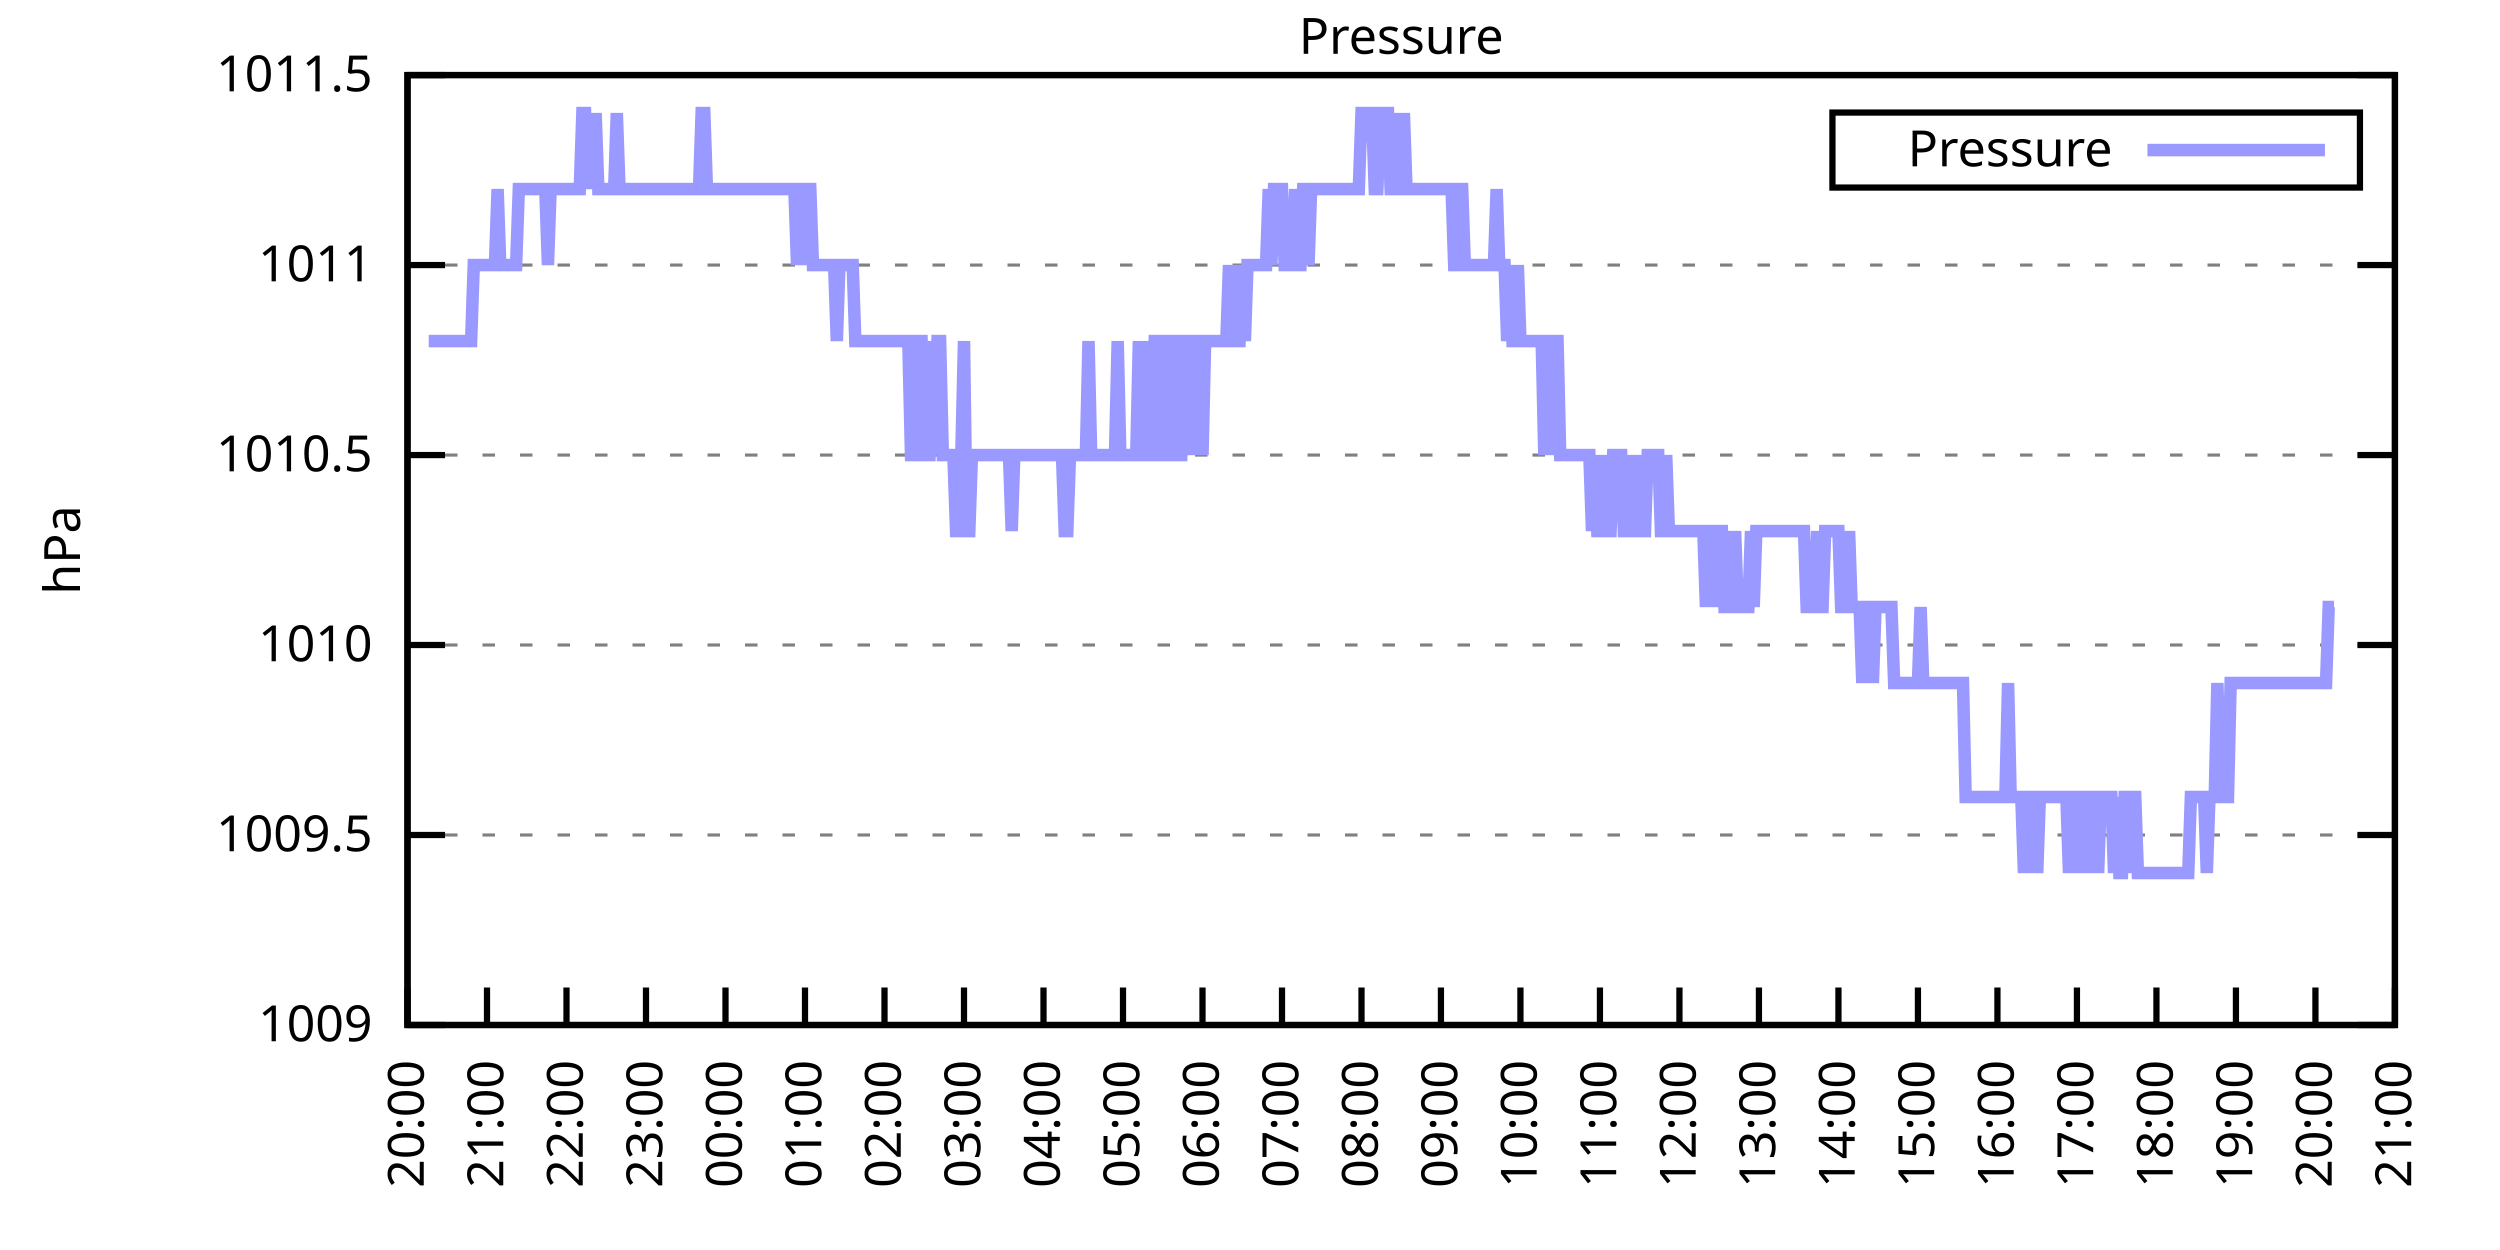
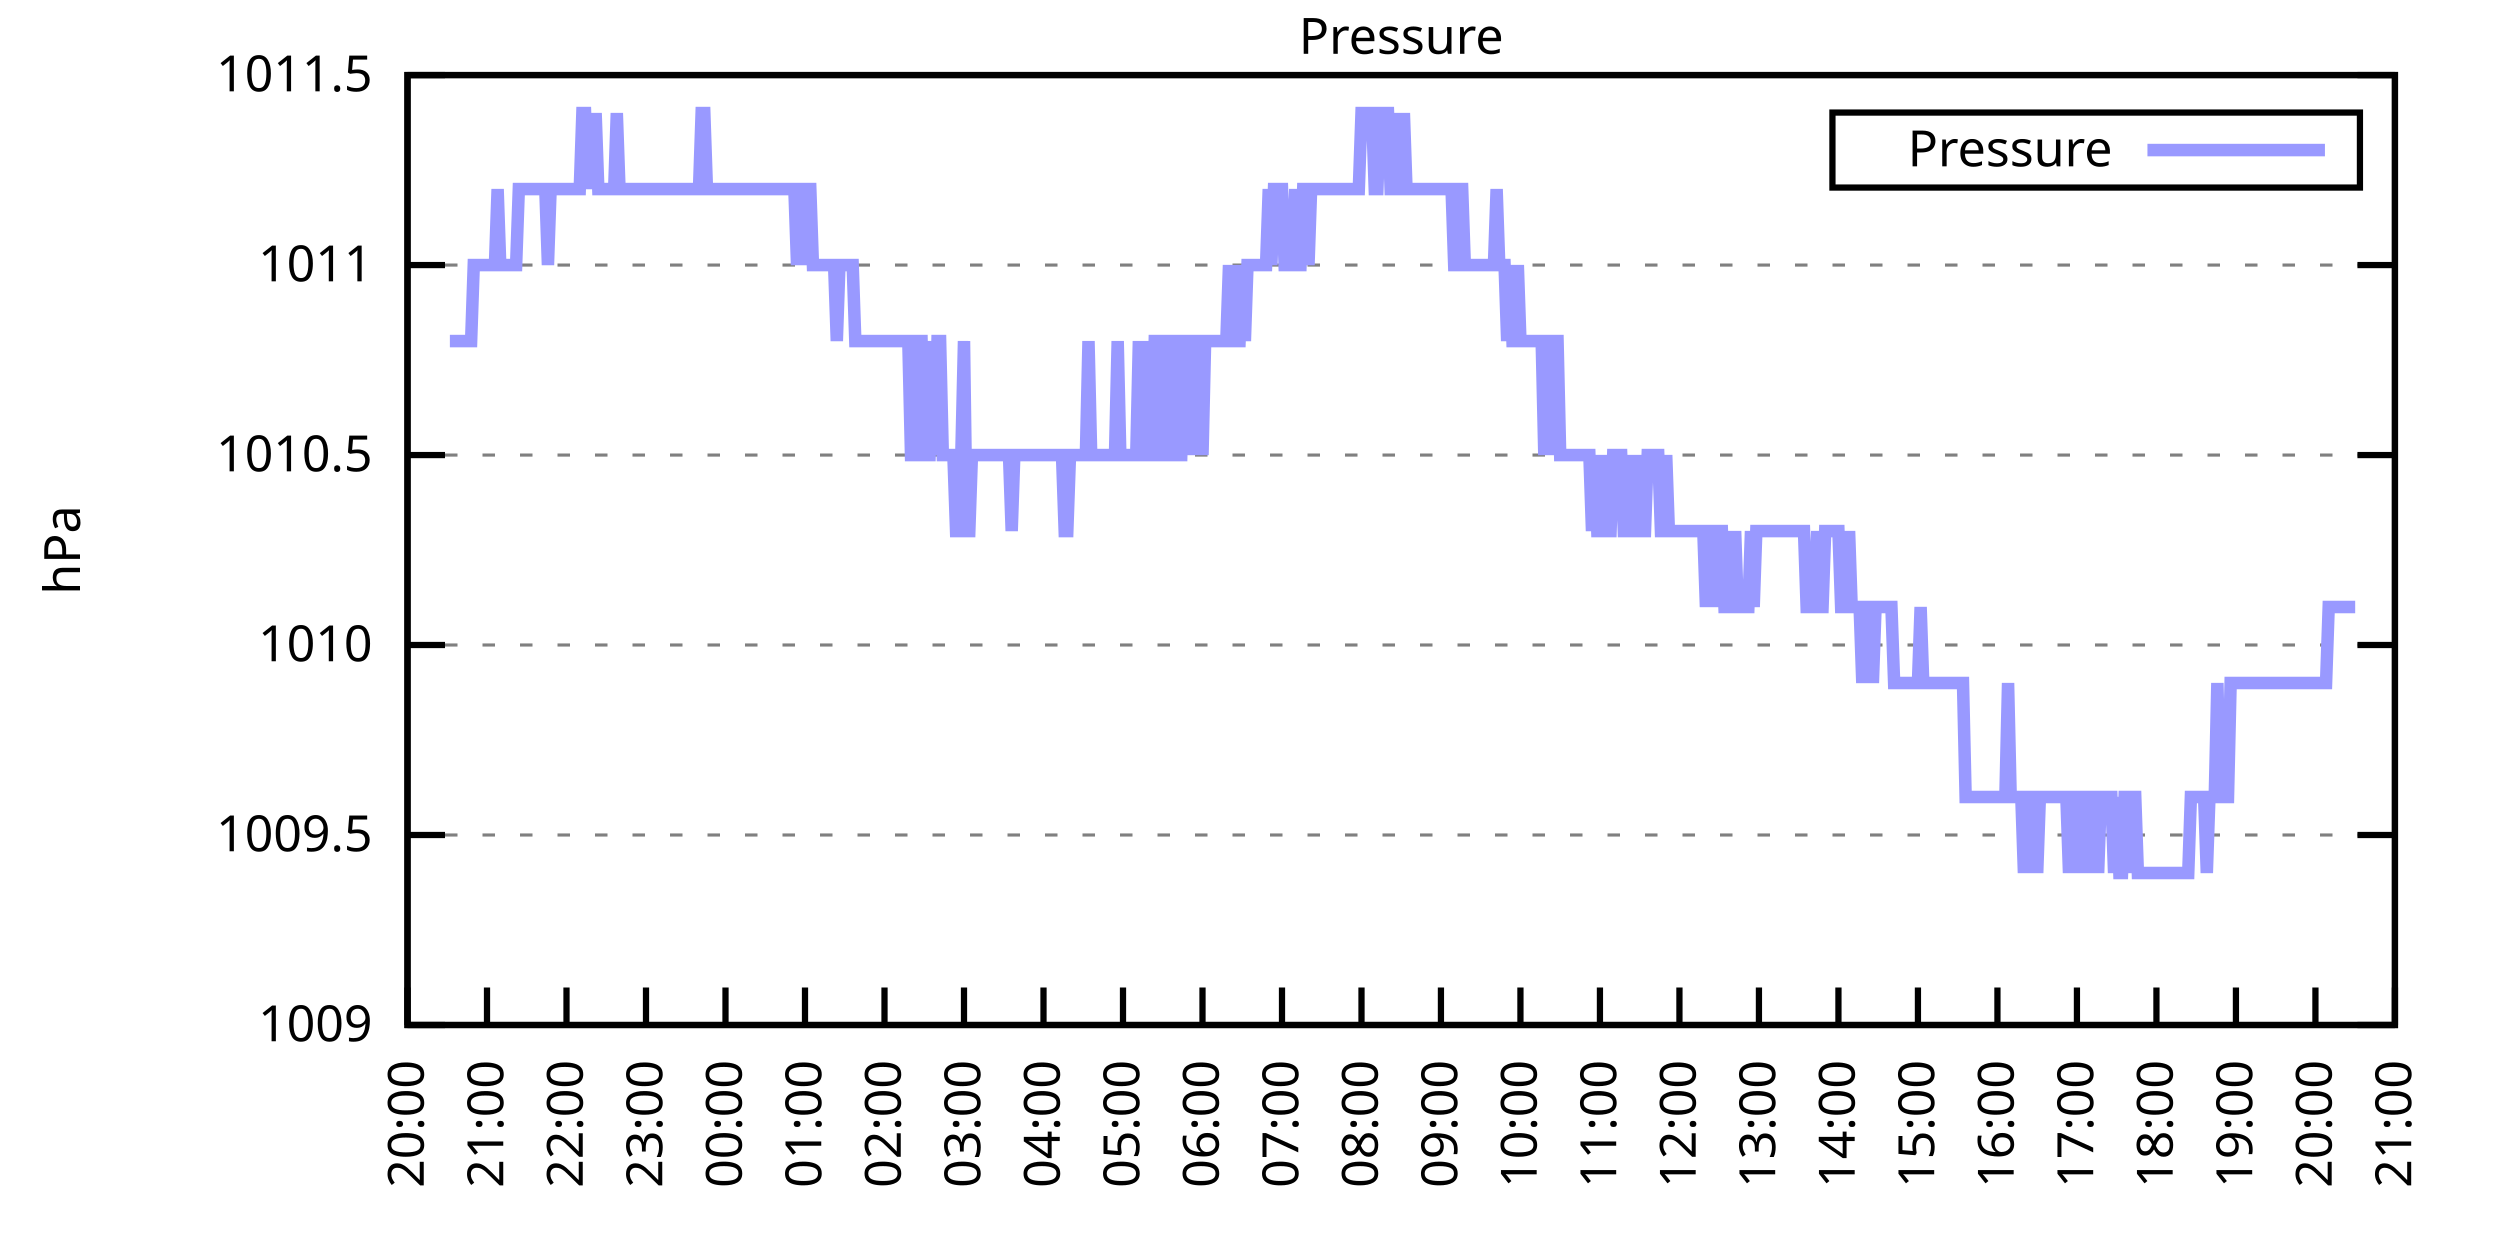
<svg xmlns="http://www.w3.org/2000/svg" xmlns:xlink="http://www.w3.org/1999/xlink" width="400" height="200" viewBox="0 0 400 200">
  <g id="gnuplot_canvas">
    <rect x="0" y="0" width="400" height="200" fill="none" />
    <defs>
      <circle id="gpDot" r="0.5" stroke-width="0.5" stroke="currentColor" />
      <path id="gpPt0" stroke-width="0.333" stroke="currentColor" d="M-1,0 h2 M0,-1 v2" />
      <path id="gpPt1" stroke-width="0.333" stroke="currentColor" d="M-1,-1 L1,1 M1,-1 L-1,1" />
      <path id="gpPt2" stroke-width="0.333" stroke="currentColor" d="M-1,0 L1,0 M0,-1 L0,1 M-1,-1 L1,1 M-1,1 L1,-1" />
      <rect id="gpPt3" stroke-width="0.333" stroke="currentColor" x="-1" y="-1" width="2" height="2" />
      <rect id="gpPt4" stroke-width="0.333" stroke="currentColor" fill="currentColor" x="-1" y="-1" width="2" height="2" />
      <circle id="gpPt5" stroke-width="0.333" stroke="currentColor" cx="0" cy="0" r="1" />
      <use xlink:href="#gpPt5" id="gpPt6" fill="currentColor" stroke="none" />
      <path id="gpPt7" stroke-width="0.333" stroke="currentColor" d="M0,-1.33 L-1.33,0.67 L1.33,0.67 z" />
      <use xlink:href="#gpPt7" id="gpPt8" fill="currentColor" stroke="none" />
      <use xlink:href="#gpPt7" id="gpPt9" stroke="currentColor" transform="rotate(180)" />
      <use xlink:href="#gpPt9" id="gpPt10" fill="currentColor" stroke="none" />
      <use xlink:href="#gpPt3" id="gpPt11" stroke="currentColor" transform="rotate(45)" />
      <use xlink:href="#gpPt11" id="gpPt12" fill="currentColor" stroke="none" />
      <path id="gpPt13" stroke-width="0.333" stroke="currentColor" d="M0,1.330 L1.265,0.411 L0.782,-1.067 L-0.782,-1.076 L-1.265,0.411 z" />
      <use xlink:href="#gpPt13" id="gpPt14" fill="currentColor" stroke="none" />
      <filter id="textbox" filterUnits="objectBoundingBox" x="0" y="0" height="1" width="1">
        <feFlood flood-color="white" flood-opacity="1" result="bgnd" />
        <feComposite in="SourceGraphic" in2="bgnd" operator="atop" />
      </filter>
      <filter id="greybox" filterUnits="objectBoundingBox" x="0" y="0" height="1" width="1">
        <feFlood flood-color="lightgrey" flood-opacity="1" result="grey" />
        <feComposite in="SourceGraphic" in2="grey" operator="atop" />
      </filter>
    </defs>
    <g fill="none" color="white" stroke="currentColor" stroke-width="1.00" stroke-linecap="butt" stroke-linejoin="miter">
</g>
    <g fill="none" color="black" stroke="currentColor" stroke-width="1.00" stroke-linecap="butt" stroke-linejoin="miter">
      <g stroke="none" shape-rendering="crispEdges">
        <polygon fill="rgb(255, 255, 255)" points="65.20,164.00 383.18,164.00 383.18,12.02 65.20,12.02 " />
      </g>
    </g>
    <g fill="none" color="black" stroke="currentColor" stroke-width="1.00" stroke-linecap="butt" stroke-linejoin="miter">
</g>
    <g fill="none" color="black" stroke="black" stroke-width="0.50" stroke-linecap="butt" stroke-linejoin="miter">
</g>
    <g fill="none" color="gray" stroke="currentColor" stroke-width="0.50" stroke-linecap="butt" stroke-linejoin="miter">
      <path stroke="gray" stroke-dasharray="2,4" class="gridline" d="M65.20,164.00 L383.19,164.00  " />
    </g>
    <g fill="none" color="gray" stroke="gray" stroke-width="1.00" stroke-linecap="butt" stroke-linejoin="miter">
</g>
    <g fill="none" color="black" stroke="currentColor" stroke-width="1.00" stroke-linecap="butt" stroke-linejoin="miter">
      <path stroke="black" d="M65.20,164.00 L71.20,164.00 M383.19,164.00 L377.19,164.00  " />
      <g transform="translate(59.60,166.60)" stroke="none" fill="black" font-family="Sans" font-size="8.00" text-anchor="end">
        <text>
          <tspan font-family="Sans"> 1009</tspan>
        </text>
      </g>
    </g>
    <g fill="none" color="black" stroke="currentColor" stroke-width="1.00" stroke-linecap="butt" stroke-linejoin="miter">
</g>
    <g fill="none" color="black" stroke="black" stroke-width="0.50" stroke-linecap="butt" stroke-linejoin="miter">
</g>
    <g fill="none" color="gray" stroke="currentColor" stroke-width="0.50" stroke-linecap="butt" stroke-linejoin="miter">
      <path stroke="gray" stroke-dasharray="2,4" class="gridline" d="M65.20,133.60 L383.19,133.60  " />
    </g>
    <g fill="none" color="gray" stroke="gray" stroke-width="1.00" stroke-linecap="butt" stroke-linejoin="miter">
</g>
    <g fill="none" color="black" stroke="currentColor" stroke-width="1.00" stroke-linecap="butt" stroke-linejoin="miter">
      <path stroke="black" d="M65.20,133.60 L71.20,133.60 M383.19,133.60 L377.19,133.60  " />
      <g transform="translate(59.60,136.20)" stroke="none" fill="black" font-family="Sans" font-size="8.00" text-anchor="end">
        <text>
          <tspan font-family="Sans"> 1009.5</tspan>
        </text>
      </g>
    </g>
    <g fill="none" color="black" stroke="currentColor" stroke-width="1.00" stroke-linecap="butt" stroke-linejoin="miter">
</g>
    <g fill="none" color="black" stroke="black" stroke-width="0.50" stroke-linecap="butt" stroke-linejoin="miter">
</g>
    <g fill="none" color="gray" stroke="currentColor" stroke-width="0.50" stroke-linecap="butt" stroke-linejoin="miter">
      <path stroke="gray" stroke-dasharray="2,4" class="gridline" d="M65.20,103.20 L383.19,103.20  " />
    </g>
    <g fill="none" color="gray" stroke="gray" stroke-width="1.00" stroke-linecap="butt" stroke-linejoin="miter">
</g>
    <g fill="none" color="black" stroke="currentColor" stroke-width="1.00" stroke-linecap="butt" stroke-linejoin="miter">
      <path stroke="black" d="M65.20,103.20 L71.20,103.20 M383.19,103.20 L377.19,103.20  " />
      <g transform="translate(59.60,105.80)" stroke="none" fill="black" font-family="Sans" font-size="8.00" text-anchor="end">
        <text>
          <tspan font-family="Sans"> 1010</tspan>
        </text>
      </g>
    </g>
    <g fill="none" color="black" stroke="currentColor" stroke-width="1.00" stroke-linecap="butt" stroke-linejoin="miter">
</g>
    <g fill="none" color="black" stroke="black" stroke-width="0.50" stroke-linecap="butt" stroke-linejoin="miter">
</g>
    <g fill="none" color="gray" stroke="currentColor" stroke-width="0.50" stroke-linecap="butt" stroke-linejoin="miter">
      <path stroke="gray" stroke-dasharray="2,4" class="gridline" d="M65.20,72.81 L383.19,72.81  " />
    </g>
    <g fill="none" color="gray" stroke="gray" stroke-width="1.00" stroke-linecap="butt" stroke-linejoin="miter">
</g>
    <g fill="none" color="black" stroke="currentColor" stroke-width="1.00" stroke-linecap="butt" stroke-linejoin="miter">
      <path stroke="black" d="M65.20,72.81 L71.20,72.81 M383.19,72.81 L377.19,72.81  " />
      <g transform="translate(59.60,75.41)" stroke="none" fill="black" font-family="Sans" font-size="8.00" text-anchor="end">
        <text>
          <tspan font-family="Sans"> 1010.5</tspan>
        </text>
      </g>
    </g>
    <g fill="none" color="black" stroke="currentColor" stroke-width="1.00" stroke-linecap="butt" stroke-linejoin="miter">
</g>
    <g fill="none" color="black" stroke="black" stroke-width="0.50" stroke-linecap="butt" stroke-linejoin="miter">
</g>
    <g fill="none" color="gray" stroke="currentColor" stroke-width="0.50" stroke-linecap="butt" stroke-linejoin="miter">
      <path stroke="gray" stroke-dasharray="2,4" class="gridline" d="M65.20,42.41 L383.19,42.41  " />
    </g>
    <g fill="none" color="gray" stroke="gray" stroke-width="1.00" stroke-linecap="butt" stroke-linejoin="miter">
</g>
    <g fill="none" color="black" stroke="currentColor" stroke-width="1.00" stroke-linecap="butt" stroke-linejoin="miter">
      <path stroke="black" d="M65.20,42.41 L71.20,42.41 M383.19,42.41 L377.19,42.41  " />
      <g transform="translate(59.60,45.01)" stroke="none" fill="black" font-family="Sans" font-size="8.00" text-anchor="end">
        <text>
          <tspan font-family="Sans"> 1011</tspan>
        </text>
      </g>
    </g>
    <g fill="none" color="black" stroke="currentColor" stroke-width="1.00" stroke-linecap="butt" stroke-linejoin="miter">
</g>
    <g fill="none" color="black" stroke="black" stroke-width="0.50" stroke-linecap="butt" stroke-linejoin="miter">
</g>
    <g fill="none" color="gray" stroke="currentColor" stroke-width="0.50" stroke-linecap="butt" stroke-linejoin="miter">
      <path stroke="gray" stroke-dasharray="2,4" class="gridline" d="M65.20,12.01 L383.19,12.01  " />
    </g>
    <g fill="none" color="gray" stroke="gray" stroke-width="1.00" stroke-linecap="butt" stroke-linejoin="miter">
</g>
    <g fill="none" color="black" stroke="currentColor" stroke-width="1.00" stroke-linecap="butt" stroke-linejoin="miter">
      <path stroke="black" d="M65.20,12.01 L71.20,12.01 M383.19,12.01 L377.19,12.01  " />
      <g transform="translate(59.60,14.61)" stroke="none" fill="black" font-family="Sans" font-size="8.00" text-anchor="end">
        <text>
          <tspan font-family="Sans"> 1011.5</tspan>
        </text>
      </g>
    </g>
    <g fill="none" color="black" stroke="currentColor" stroke-width="1.00" stroke-linecap="butt" stroke-linejoin="miter">
      <path stroke="black" d="M65.20,164.00 L65.20,158.00  " />
      <g transform="translate(67.80,169.60) rotate(270.00)" stroke="none" fill="black" font-family="Sans" font-size="8.00" text-anchor="end">
        <text>
          <tspan font-family="Sans">20:00</tspan>
        </text>
      </g>
    </g>
    <g fill="none" color="black" stroke="currentColor" stroke-width="1.00" stroke-linecap="butt" stroke-linejoin="miter">
      <path stroke="black" d="M77.92,164.00 L77.92,158.00  " />
      <g transform="translate(80.52,169.60) rotate(270.00)" stroke="none" fill="black" font-family="Sans" font-size="8.00" text-anchor="end">
        <text>
          <tspan font-family="Sans">21:00</tspan>
        </text>
      </g>
    </g>
    <g fill="none" color="black" stroke="currentColor" stroke-width="1.00" stroke-linecap="butt" stroke-linejoin="miter">
      <path stroke="black" d="M90.64,164.00 L90.64,158.00  " />
      <g transform="translate(93.24,169.60) rotate(270.00)" stroke="none" fill="black" font-family="Sans" font-size="8.00" text-anchor="end">
        <text>
          <tspan font-family="Sans">22:00</tspan>
        </text>
      </g>
    </g>
    <g fill="none" color="black" stroke="currentColor" stroke-width="1.00" stroke-linecap="butt" stroke-linejoin="miter">
      <path stroke="black" d="M103.36,164.00 L103.36,158.00  " />
      <g transform="translate(105.96,169.60) rotate(270.00)" stroke="none" fill="black" font-family="Sans" font-size="8.00" text-anchor="end">
        <text>
          <tspan font-family="Sans">23:00</tspan>
        </text>
      </g>
    </g>
    <g fill="none" color="black" stroke="currentColor" stroke-width="1.00" stroke-linecap="butt" stroke-linejoin="miter">
      <path stroke="black" d="M116.08,164.00 L116.08,158.00  " />
      <g transform="translate(118.68,169.60) rotate(270.00)" stroke="none" fill="black" font-family="Sans" font-size="8.00" text-anchor="end">
        <text>
          <tspan font-family="Sans">00:00</tspan>
        </text>
      </g>
    </g>
    <g fill="none" color="black" stroke="currentColor" stroke-width="1.00" stroke-linecap="butt" stroke-linejoin="miter">
      <path stroke="black" d="M128.80,164.00 L128.80,158.00  " />
      <g transform="translate(131.40,169.60) rotate(270.00)" stroke="none" fill="black" font-family="Sans" font-size="8.00" text-anchor="end">
        <text>
          <tspan font-family="Sans">01:00</tspan>
        </text>
      </g>
    </g>
    <g fill="none" color="black" stroke="currentColor" stroke-width="1.00" stroke-linecap="butt" stroke-linejoin="miter">
      <path stroke="black" d="M141.52,164.00 L141.52,158.00  " />
      <g transform="translate(144.12,169.60) rotate(270.00)" stroke="none" fill="black" font-family="Sans" font-size="8.00" text-anchor="end">
        <text>
          <tspan font-family="Sans">02:00</tspan>
        </text>
      </g>
    </g>
    <g fill="none" color="black" stroke="currentColor" stroke-width="1.00" stroke-linecap="butt" stroke-linejoin="miter">
      <path stroke="black" d="M154.24,164.00 L154.24,158.00  " />
      <g transform="translate(156.84,169.60) rotate(270.00)" stroke="none" fill="black" font-family="Sans" font-size="8.00" text-anchor="end">
        <text>
          <tspan font-family="Sans">03:00</tspan>
        </text>
      </g>
    </g>
    <g fill="none" color="black" stroke="currentColor" stroke-width="1.00" stroke-linecap="butt" stroke-linejoin="miter">
      <path stroke="black" d="M166.96,164.00 L166.96,158.00  " />
      <g transform="translate(169.56,169.60) rotate(270.00)" stroke="none" fill="black" font-family="Sans" font-size="8.00" text-anchor="end">
        <text>
          <tspan font-family="Sans">04:00</tspan>
        </text>
      </g>
    </g>
    <g fill="none" color="black" stroke="currentColor" stroke-width="1.00" stroke-linecap="butt" stroke-linejoin="miter">
      <path stroke="black" d="M179.68,164.00 L179.68,158.00  " />
      <g transform="translate(182.28,169.60) rotate(270.00)" stroke="none" fill="black" font-family="Sans" font-size="8.00" text-anchor="end">
        <text>
          <tspan font-family="Sans">05:00</tspan>
        </text>
      </g>
    </g>
    <g fill="none" color="black" stroke="currentColor" stroke-width="1.00" stroke-linecap="butt" stroke-linejoin="miter">
      <path stroke="black" d="M192.40,164.00 L192.40,158.00  " />
      <g transform="translate(195.00,169.60) rotate(270.00)" stroke="none" fill="black" font-family="Sans" font-size="8.00" text-anchor="end">
        <text>
          <tspan font-family="Sans">06:00</tspan>
        </text>
      </g>
    </g>
    <g fill="none" color="black" stroke="currentColor" stroke-width="1.00" stroke-linecap="butt" stroke-linejoin="miter">
      <path stroke="black" d="M205.12,164.00 L205.12,158.00  " />
      <g transform="translate(207.72,169.60) rotate(270.00)" stroke="none" fill="black" font-family="Sans" font-size="8.00" text-anchor="end">
        <text>
          <tspan font-family="Sans">07:00</tspan>
        </text>
      </g>
    </g>
    <g fill="none" color="black" stroke="currentColor" stroke-width="1.00" stroke-linecap="butt" stroke-linejoin="miter">
      <path stroke="black" d="M217.84,164.00 L217.84,158.00  " />
      <g transform="translate(220.44,169.60) rotate(270.00)" stroke="none" fill="black" font-family="Sans" font-size="8.00" text-anchor="end">
        <text>
          <tspan font-family="Sans">08:00</tspan>
        </text>
      </g>
    </g>
    <g fill="none" color="black" stroke="currentColor" stroke-width="1.00" stroke-linecap="butt" stroke-linejoin="miter">
      <path stroke="black" d="M230.55,164.00 L230.55,158.00  " />
      <g transform="translate(233.15,169.60) rotate(270.00)" stroke="none" fill="black" font-family="Sans" font-size="8.00" text-anchor="end">
        <text>
          <tspan font-family="Sans">09:00</tspan>
        </text>
      </g>
    </g>
    <g fill="none" color="black" stroke="currentColor" stroke-width="1.00" stroke-linecap="butt" stroke-linejoin="miter">
      <path stroke="black" d="M243.27,164.00 L243.27,158.00  " />
      <g transform="translate(245.87,169.60) rotate(270.00)" stroke="none" fill="black" font-family="Sans" font-size="8.00" text-anchor="end">
        <text>
          <tspan font-family="Sans">10:00</tspan>
        </text>
      </g>
    </g>
    <g fill="none" color="black" stroke="currentColor" stroke-width="1.00" stroke-linecap="butt" stroke-linejoin="miter">
      <path stroke="black" d="M255.99,164.00 L255.99,158.00  " />
      <g transform="translate(258.59,169.60) rotate(270.00)" stroke="none" fill="black" font-family="Sans" font-size="8.00" text-anchor="end">
        <text>
          <tspan font-family="Sans">11:00</tspan>
        </text>
      </g>
    </g>
    <g fill="none" color="black" stroke="currentColor" stroke-width="1.00" stroke-linecap="butt" stroke-linejoin="miter">
      <path stroke="black" d="M268.71,164.00 L268.71,158.00  " />
      <g transform="translate(271.31,169.60) rotate(270.00)" stroke="none" fill="black" font-family="Sans" font-size="8.00" text-anchor="end">
        <text>
          <tspan font-family="Sans">12:00</tspan>
        </text>
      </g>
    </g>
    <g fill="none" color="black" stroke="currentColor" stroke-width="1.00" stroke-linecap="butt" stroke-linejoin="miter">
      <path stroke="black" d="M281.43,164.00 L281.43,158.00  " />
      <g transform="translate(284.03,169.60) rotate(270.00)" stroke="none" fill="black" font-family="Sans" font-size="8.00" text-anchor="end">
        <text>
          <tspan font-family="Sans">13:00</tspan>
        </text>
      </g>
    </g>
    <g fill="none" color="black" stroke="currentColor" stroke-width="1.00" stroke-linecap="butt" stroke-linejoin="miter">
      <path stroke="black" d="M294.15,164.00 L294.15,158.00  " />
      <g transform="translate(296.75,169.60) rotate(270.00)" stroke="none" fill="black" font-family="Sans" font-size="8.00" text-anchor="end">
        <text>
          <tspan font-family="Sans">14:00</tspan>
        </text>
      </g>
    </g>
    <g fill="none" color="black" stroke="currentColor" stroke-width="1.00" stroke-linecap="butt" stroke-linejoin="miter">
      <path stroke="black" d="M306.87,164.00 L306.87,158.00  " />
      <g transform="translate(309.47,169.60) rotate(270.00)" stroke="none" fill="black" font-family="Sans" font-size="8.00" text-anchor="end">
        <text>
          <tspan font-family="Sans">15:00</tspan>
        </text>
      </g>
    </g>
    <g fill="none" color="black" stroke="currentColor" stroke-width="1.00" stroke-linecap="butt" stroke-linejoin="miter">
      <path stroke="black" d="M319.59,164.00 L319.59,158.00  " />
      <g transform="translate(322.19,169.60) rotate(270.00)" stroke="none" fill="black" font-family="Sans" font-size="8.00" text-anchor="end">
        <text>
          <tspan font-family="Sans">16:00</tspan>
        </text>
      </g>
    </g>
    <g fill="none" color="black" stroke="currentColor" stroke-width="1.00" stroke-linecap="butt" stroke-linejoin="miter">
      <path stroke="black" d="M332.31,164.00 L332.31,158.00  " />
      <g transform="translate(334.91,169.60) rotate(270.00)" stroke="none" fill="black" font-family="Sans" font-size="8.00" text-anchor="end">
        <text>
          <tspan font-family="Sans">17:00</tspan>
        </text>
      </g>
    </g>
    <g fill="none" color="black" stroke="currentColor" stroke-width="1.00" stroke-linecap="butt" stroke-linejoin="miter">
      <path stroke="black" d="M345.03,164.00 L345.03,158.00  " />
      <g transform="translate(347.63,169.60) rotate(270.00)" stroke="none" fill="black" font-family="Sans" font-size="8.00" text-anchor="end">
        <text>
          <tspan font-family="Sans">18:00</tspan>
        </text>
      </g>
    </g>
    <g fill="none" color="black" stroke="currentColor" stroke-width="1.00" stroke-linecap="butt" stroke-linejoin="miter">
      <path stroke="black" d="M357.75,164.00 L357.75,158.00  " />
      <g transform="translate(360.35,169.60) rotate(270.00)" stroke="none" fill="black" font-family="Sans" font-size="8.00" text-anchor="end">
        <text>
          <tspan font-family="Sans">19:00</tspan>
        </text>
      </g>
    </g>
    <g fill="none" color="black" stroke="currentColor" stroke-width="1.00" stroke-linecap="butt" stroke-linejoin="miter">
      <path stroke="black" d="M370.47,164.00 L370.47,158.00  " />
      <g transform="translate(373.07,169.60) rotate(270.00)" stroke="none" fill="black" font-family="Sans" font-size="8.00" text-anchor="end">
        <text>
          <tspan font-family="Sans">20:00</tspan>
        </text>
      </g>
    </g>
    <g fill="none" color="black" stroke="currentColor" stroke-width="1.00" stroke-linecap="butt" stroke-linejoin="miter">
      <path stroke="black" d="M383.19,164.00 L383.19,158.00  " />
      <g transform="translate(385.79,169.60) rotate(270.00)" stroke="none" fill="black" font-family="Sans" font-size="8.00" text-anchor="end">
        <text>
          <tspan font-family="Sans">21:00</tspan>
        </text>
      </g>
    </g>
    <g fill="none" color="black" stroke="currentColor" stroke-width="1.00" stroke-linecap="butt" stroke-linejoin="miter">
</g>
    <g fill="none" color="black" stroke="currentColor" stroke-width="1.00" stroke-linecap="butt" stroke-linejoin="miter">
      <path stroke="black" d="M65.20,12.01 L65.20,164.00 L383.19,164.00 L383.19,12.01 L65.20,12.01 Z  " />
    </g>
    <g fill="none" color="black" stroke="currentColor" stroke-width="1.00" stroke-linecap="butt" stroke-linejoin="miter">
</g>
    <g fill="none" color="black" stroke="currentColor" stroke-width="1.00" stroke-linecap="butt" stroke-linejoin="miter">
      <path stroke="black" d="M293.19,30.01 L293.19,18.01 L377.59,18.01 L377.59,30.01 L293.19,30.01 Z  " />
    </g>
    <g id="Pressure_plot_1">
      <g fill="none" color="white" stroke="black" stroke-width="2.00" stroke-linecap="butt" stroke-linejoin="miter">
</g>
      <g fill="none" color="black" stroke="currentColor" stroke-width="2.00" stroke-linecap="butt" stroke-linejoin="miter">
        <g transform="translate(337.99,26.61)" stroke="none" fill="black" font-family="Sans" font-size="8.00" text-anchor="end">
          <text>
            <tspan font-family="Sans">Pressure</tspan>
          </text>
        </g>
      </g>
      <g fill="none" color="black" stroke="currentColor" stroke-width="2.00" stroke-linecap="butt" stroke-linejoin="miter">
-         <path stroke="rgb(153, 153, 255)" d="M343.59,24.01 L371.99,24.01 M68.59,54.57 L69.02,54.57 L69.44,54.57 L69.86,54.57 L70.29,54.57 L70.71,54.57   L71.14,54.57 L71.56,54.57 L71.98,54.57 L72.41,54.57 L72.83,54.57 L73.26,54.57 L73.68,54.57 L74.10,54.57   L74.53,54.57 L74.95,54.57 L75.38,54.57 L75.80,42.41 L76.22,42.41 L76.65,42.41 L77.07,42.41 L77.50,42.41   L77.92,42.41 L78.34,42.41 L78.77,42.41 L79.19,42.41 L79.62,30.25 L80.04,42.41 L80.46,42.41 L80.89,42.41   L81.31,42.41 L81.74,42.41 L82.16,42.41 L82.58,42.41 L83.01,30.25 L83.43,30.25 L83.86,30.25 L84.28,30.25   L84.70,30.25 L85.13,30.25 L85.55,30.25 L85.98,30.25 L86.40,30.25 L86.82,30.25 L87.25,30.25 L87.67,42.41   L88.10,30.25 L88.52,30.25 L88.94,30.25 L89.37,30.25 L89.79,30.25 L90.22,30.25 L90.64,30.25 L91.06,30.25   L91.49,30.25 L91.91,30.25 L92.34,30.25 L92.76,30.25 L93.18,18.09 L93.61,18.09 L94.03,30.25 L94.46,18.09   L94.88,30.25 L95.30,18.09 L95.73,30.25 L96.15,30.25 L96.58,30.25 L97.00,30.25 L97.42,30.25 L97.85,30.25   L98.27,30.25 L98.69,18.09 L99.12,30.25 L99.54,30.25 L99.97,30.25 L100.39,30.25 L100.81,30.25 L101.24,30.25   L101.66,30.25 L102.09,30.25 L102.51,30.25 L102.93,30.25 L103.36,30.25 L103.78,30.25 L104.21,30.25 L104.63,30.25   L105.05,30.25 L105.48,30.25 L105.90,30.25 L106.33,30.25 L106.75,30.25 L107.17,30.25 L107.60,30.25 L108.02,30.25   L108.45,30.25 L108.87,30.25 L109.29,30.25 L109.72,30.25 L110.14,30.25 L110.57,30.25 L110.99,30.25 L111.41,30.25   L111.84,30.25 L112.26,18.09 L112.69,18.09 L113.11,30.25 L113.53,30.25 L113.96,30.25 L114.38,30.25 L114.81,30.25   L115.23,30.25 L115.65,30.25 L116.08,30.25 L116.50,30.25 L116.93,30.25 L117.35,30.25 L117.77,30.25 L118.20,30.25   L118.62,30.25 L119.05,30.25 L119.47,30.25 L119.89,30.25 L120.32,30.25 L120.74,30.25 L121.17,30.25 L121.59,30.25   L122.01,30.25 L122.44,30.25 L122.86,30.25 L123.29,30.25 L123.71,30.25 L124.13,30.25 L124.56,30.25 L124.98,30.25   L125.41,30.25 L125.83,30.25 L126.25,30.25 L126.68,30.25 L127.10,30.25 L127.53,42.41 L127.95,30.25 L128.37,30.25   L128.80,42.41 L129.22,30.25 L129.65,30.25 L130.07,42.41 L130.49,42.41 L130.92,42.41 L131.34,42.41 L131.77,42.41   L132.19,42.41 L132.61,42.41 L133.04,42.41 L133.46,42.41 L133.89,54.57 L134.31,42.41 L134.73,42.41 L135.16,42.41   L135.58,42.41 L136.01,42.41 L136.43,42.41 L136.85,54.57 L137.28,54.57 L137.70,54.57 L138.13,54.57 L138.55,54.57   L138.97,54.57 L139.40,54.57 L139.82,54.57 L140.25,54.57 L140.67,54.57 L141.09,54.57 L141.52,54.57 L141.94,54.57   L142.37,54.57 L142.79,54.57 L143.21,54.57 L143.64,54.57 L144.06,54.57 L144.49,54.57 L144.91,54.57 L145.33,54.57   L145.76,72.81 L146.18,72.81 L146.61,72.81 L147.03,54.57 L147.45,54.57 L147.88,72.81 L148.30,72.81 L148.73,72.81   L149.15,54.57 L149.57,72.81 L150.00,54.57 L150.42,54.57 L150.85,72.81 L151.27,72.81 L151.69,72.81 L152.12,72.81   L152.54,72.81 L152.97,84.97 L153.39,84.97 L153.81,72.81 L154.24,54.57 L154.66,84.97 L155.09,84.97 L155.51,72.81   L155.93,72.81 L156.36,72.81 L156.78,72.81 L157.21,72.81 L157.63,72.81 L158.05,72.81 L158.48,72.81 L158.90,72.81   L159.33,72.81 L159.75,72.81 L160.17,72.81 L160.60,72.81 L161.02,72.81 L161.44,72.81 L161.87,84.97 L162.29,72.81   L162.72,72.81 L163.14,72.81 L163.56,72.81 L163.99,72.81 L164.41,72.81 L164.84,72.81 L165.26,72.81 L165.68,72.81   L166.11,72.81 L166.53,72.81 L166.96,72.81 L167.38,72.81 L167.80,72.81 L168.23,72.81 L168.65,72.81 L169.08,72.81   L169.50,72.81 L169.92,72.81 L170.35,84.97 L170.77,84.97 L171.20,72.81 L171.62,72.81 L172.04,72.81 L172.47,72.81   L172.89,72.81 L173.32,72.81 L173.74,72.81 L174.16,54.57 L174.59,72.81 L175.01,72.81 L175.44,72.81 L175.86,72.81   L176.28,72.81 L176.71,72.81 L177.13,72.81 L177.56,72.81 L177.98,72.81 L178.40,72.81 L178.83,54.57 L179.25,72.81   L179.68,72.81 L180.10,72.81 L180.52,72.81 L180.95,72.81 L181.37,72.81 L181.80,72.81 L182.22,54.57 L182.64,72.81   L183.07,54.57 L183.49,72.81 L183.92,72.81 L184.34,72.81 L184.76,54.57 L185.19,54.57 L185.61,54.57 L186.04,72.81   L186.46,72.81 L186.88,54.57 L187.31,54.57 L187.73,54.57 L188.16,72.81 L188.58,72.81 L189.00,72.81 L189.43,54.57   L189.85,54.57 L190.28,72.81 L190.70,54.57 L191.12,54.57 L191.55,72.81 L191.97,54.57 L192.40,72.81 L192.82,54.57   L193.24,54.57 L193.67,54.57 L194.09,54.57 L194.52,54.57 L194.94,54.57 L195.36,54.57 L195.79,54.57 L196.21,54.57   L196.64,42.41 L197.06,54.57 L197.48,42.41 L197.91,54.57 L198.33,54.57 L198.76,42.41 L199.18,54.57 L199.60,42.41   L200.03,42.41 L200.45,42.41 L200.88,42.41 L201.30,42.41 L201.72,42.41 L202.15,42.41 L202.57,42.41 L203.00,30.25   L203.42,42.41 L203.84,30.25 L204.27,30.25 L204.69,30.25 L205.12,30.25 L205.54,42.41 L205.96,42.41 L206.39,42.41   L206.81,42.41 L207.24,30.25 L207.66,42.41 L208.08,42.41 L208.51,30.25 L208.93,30.25 L209.36,42.41 L209.78,30.25   L210.20,30.25 L210.63,30.25 L211.05,30.25 L211.48,30.25 L211.90,30.25 L212.32,30.25 L212.75,30.25 L213.17,30.25   L213.60,30.25 L214.02,30.25 L214.44,30.25 L214.87,30.25 L215.29,30.25 L215.72,30.25 L216.14,30.25 L216.56,30.25   L216.99,30.25 L217.41,30.25 L217.84,18.09 L218.26,18.09 L218.68,18.09 L219.11,18.09 L219.53,18.09 L219.96,30.25   L220.38,30.25 L220.80,18.09 L221.23,18.09 L221.65,18.09 L222.08,18.09 L222.50,30.25 L222.92,30.25 L223.35,18.09   L223.77,30.25 L224.20,30.25 L224.62,18.09 L225.04,30.25 L225.47,30.25 L225.89,30.25 L226.31,30.25 L226.74,30.25   L227.16,30.25 L227.59,30.25 L228.01,30.25 L228.43,30.25 L228.86,30.25 L229.28,30.25 L229.71,30.25 L230.13,30.25   L230.55,30.25 L230.98,30.25 L231.40,30.25 L231.83,30.25 L232.25,30.25 L232.67,42.41 L233.10,42.41 L233.52,30.25   L233.95,30.25 L234.37,42.41 L234.79,42.41 L235.22,42.41 L235.64,42.41 L236.07,42.41 L236.49,42.41 L236.91,42.41   L237.34,42.41 L237.76,42.41 L238.19,42.41 L238.61,42.41 L239.03,42.41 L239.46,30.25 L239.88,42.41 L240.31,42.41   L240.73,42.41 L241.15,54.57 L241.58,42.41 L242.00,54.57 L242.43,54.57 L242.85,42.41 L243.27,54.57 L243.70,54.57   L244.12,54.57 L244.55,54.57 L244.97,54.57 L245.39,54.57 L245.82,54.57 L246.24,54.57 L246.67,54.57 L247.09,72.81   L247.51,54.57 L247.94,54.57 L248.36,72.81 L248.79,54.57 L249.21,54.57 L249.63,72.81 L250.06,72.81 L250.48,72.81   L250.91,72.81 L251.33,72.81 L251.75,72.81 L252.18,72.81 L252.60,72.81 L253.03,72.81 L253.45,72.81 L253.87,72.81   L254.30,72.81 L254.72,84.97 L255.15,72.81 L255.57,84.97 L255.99,84.97 L256.42,84.97 L256.84,72.81 L257.27,84.97   L257.69,84.97 L258.11,72.81 L258.54,72.81 L258.96,72.81 L259.39,72.81 L259.81,84.97 L260.23,84.97 L260.66,72.81   L261.08,84.97 L261.51,84.97 L261.93,84.97 L262.35,72.81 L262.78,84.97 L263.20,84.97 L263.63,72.81 L264.05,72.81   L264.47,72.81 L264.90,72.81 L265.32,72.81 L265.75,84.97 L266.17,84.97 L266.59,72.81 L267.02,84.97 L267.44,84.97   L267.87,84.97 L268.29,84.97 L268.71,84.97 L269.14,84.97 L269.56,84.97 L269.99,84.97 L270.41,84.97 L270.83,84.97   L271.26,84.97 L271.68,84.97 L272.11,84.97 L272.53,84.97 L272.95,97.12 L273.38,84.97 L273.80,84.97 L274.23,84.97   L274.65,97.12 L275.07,84.97 L275.50,84.97 L275.92,97.12 L276.35,97.12 L276.77,84.97 L277.19,97.12 L277.62,84.97   L278.04,97.12 L278.47,97.12 L278.89,97.12 L279.31,97.12 L279.74,97.12 L280.16,84.97 L280.59,97.12 L281.01,84.97   L281.43,84.97 L281.86,84.97 L282.28,84.97 L282.71,84.97 L283.13,84.97 L283.55,84.97 L283.98,84.97 L284.40,84.97   L284.83,84.97 L285.25,84.97 L285.67,84.97 L286.10,84.97 L286.52,84.97 L286.95,84.97 L287.37,84.97 L287.79,84.97   L288.22,84.97 L288.64,84.97 L289.06,97.12 L289.49,97.12 L289.91,97.12 L290.34,97.12 L290.76,84.97 L291.18,97.12   L291.61,97.12 L292.03,84.97 L292.46,84.97 L292.88,84.97 L293.30,84.97 L293.73,84.97 L294.15,84.97 L294.58,97.12   L295.00,97.12 L295.42,97.12 L295.85,84.97 L296.27,97.12 L296.70,97.12 L297.12,97.12 L297.54,97.12 L297.97,109.28   L298.39,97.12 L298.82,97.12 L299.24,97.12 L299.66,109.28 L300.09,97.12 L300.51,97.12 L300.94,97.12 L301.36,97.12   L301.78,97.12 L302.21,97.12 L302.63,97.12 L303.06,109.28 L303.48,109.28 L303.90,109.28 L304.33,109.28 L304.75,109.28   L305.18,109.28 L305.60,109.28 L306.02,109.28 L306.45,109.28 L306.87,109.28 L307.30,97.12 L307.72,109.28 L308.14,109.28   L308.57,109.28 L308.99,109.28 L309.42,109.28 L309.84,109.28 L310.26,109.28 L310.69,109.28 L311.11,109.28 L311.54,109.28   L311.96,109.28 L312.38,109.28 L312.81,109.28 L313.23,109.28 L313.66,109.28 L314.08,109.28 L314.50,127.52 L314.93,127.52   L315.35,127.52 L315.78,127.52 L316.20,127.52 L316.62,127.52 L317.05,127.52 L317.47,127.52 L317.90,127.52 L318.32,127.52   L318.74,127.52 L319.17,127.52 L319.59,127.52 L320.02,127.52 L320.44,127.52 L320.86,127.52 L321.29,109.28 L321.71,127.52   L322.14,127.52 L322.56,127.52 L322.98,127.52 L323.41,127.52 L323.83,139.68 L324.26,127.52 L324.68,127.52 L325.10,139.68   L325.53,127.52 L325.95,139.68 L326.38,127.52 L326.80,127.52 L327.22,127.52 L327.65,127.52 L328.07,127.52 L328.50,127.52   L328.92,127.52 L329.34,127.52 L329.77,127.52 L330.19,127.52 L330.62,127.52 L331.04,139.68 L331.46,127.52 L331.89,139.68   L332.31,127.52 L332.74,127.52 L333.16,139.68 L333.58,127.52 L334.01,139.68 L334.43,127.52 L334.86,127.52 L335.28,127.52   L335.70,139.68 L336.13,127.52 L336.55,127.52 L336.98,127.52 L337.40,127.52 L337.82,127.52 L338.25,139.68 L338.67,127.52   L339.10,139.68 L339.52,139.68 L339.94,127.52 L340.37,127.52 L340.79,139.68 L341.22,127.52 L341.64,127.52 L342.06,139.68   L342.49,139.68 L342.91,139.68 L343.34,139.68 L343.76,139.68 L344.18,139.68 L344.61,139.68 L345.03,139.68 L345.46,139.68   L345.88,139.68 L346.30,139.68 L346.73,139.68 L347.15,139.68 L347.58,139.68 L348.00,139.68 L348.42,139.68 L348.85,139.68   L349.27,139.68 L349.70,139.68 L350.12,139.68 L350.54,127.52 L350.97,127.52 L351.39,127.52 L351.81,127.52 L352.24,127.52   L352.66,127.52 L353.09,139.68 L353.51,127.52 L353.93,127.52 L354.36,127.52 L354.78,109.28 L355.21,127.52 L355.63,127.52   L356.05,127.52 L356.48,127.52 L356.90,109.28 L357.33,109.28 L357.75,109.28 L358.17,109.28 L358.60,109.28 L359.02,109.28   L359.45,109.28 L359.87,109.28 L360.29,109.28 L360.72,109.28 L361.14,109.28 L361.57,109.28 L361.99,109.28 L362.41,109.28   L362.84,109.28 L363.26,109.28 L363.69,109.28 L364.11,109.28 L364.53,109.28 L364.96,109.28 L365.38,109.28 L365.81,109.28   L366.23,109.28 L366.65,109.28 L367.08,109.28 L367.50,109.28 L367.93,109.28 L368.35,109.28 L368.77,109.28 L369.20,109.28   L369.62,109.28 L370.05,109.28 L370.47,109.28 L370.89,109.28 L371.32,109.28 L371.74,109.28 L372.17,109.28 L372.59,97.12   L373.01,97.12 L373.44,97.12  " />
+         <path stroke="rgb(153, 153, 255)" d="M343.59,24.01 L371.99,24.01 M71.98,54.57 L72.41,54.57 L72.83,54.57 L73.26,54.57 L73.68,54.57 L74.10,54.57   L74.53,54.57 L74.95,54.57 L75.38,54.57 L75.80,42.41 L76.22,42.41 L76.65,42.41 L77.07,42.41 L77.50,42.41   L77.92,42.41 L78.34,42.41 L78.77,42.41 L79.19,42.41 L79.62,30.25 L80.04,42.41 L80.46,42.41 L80.89,42.41   L81.31,42.41 L81.74,42.41 L82.16,42.41 L82.58,42.41 L83.01,30.25 L83.43,30.25 L83.86,30.25 L84.28,30.25   L84.70,30.25 L85.13,30.25 L85.55,30.25 L85.98,30.25 L86.40,30.25 L86.82,30.25 L87.25,30.25 L87.67,42.41   L88.10,30.25 L88.52,30.25 L88.94,30.25 L89.37,30.25 L89.79,30.25 L90.22,30.25 L90.64,30.25 L91.06,30.25   L91.49,30.25 L91.91,30.25 L92.34,30.25 L92.76,30.25 L93.18,18.09 L93.61,18.09 L94.03,30.25 L94.46,18.09   L94.88,30.25 L95.30,18.09 L95.73,30.25 L96.15,30.25 L96.58,30.25 L97.00,30.25 L97.42,30.25 L97.85,30.25   L98.27,30.25 L98.69,18.09 L99.12,30.25 L99.54,30.25 L99.97,30.25 L100.39,30.25 L100.81,30.25 L101.24,30.25   L101.66,30.25 L102.09,30.25 L102.51,30.25 L102.93,30.25 L103.36,30.25 L103.78,30.25 L104.21,30.25 L104.63,30.25   L105.05,30.25 L105.48,30.25 L105.90,30.25 L106.33,30.25 L106.75,30.25 L107.17,30.25 L107.60,30.25 L108.02,30.25   L108.45,30.25 L108.87,30.25 L109.29,30.25 L109.72,30.25 L110.14,30.25 L110.57,30.25 L110.99,30.25 L111.41,30.25   L111.84,30.25 L112.26,18.09 L112.69,18.09 L113.11,30.25 L113.53,30.25 L113.96,30.25 L114.38,30.25 L114.81,30.25   L115.23,30.25 L115.65,30.25 L116.08,30.25 L116.50,30.25 L116.93,30.25 L117.35,30.25 L117.77,30.25 L118.20,30.25   L118.62,30.25 L119.05,30.25 L119.47,30.25 L119.89,30.25 L120.32,30.25 L120.74,30.25 L121.17,30.25 L121.59,30.25   L122.01,30.25 L122.44,30.25 L122.86,30.25 L123.29,30.25 L123.71,30.25 L124.13,30.25 L124.56,30.25 L124.98,30.25   L125.41,30.25 L125.83,30.25 L126.25,30.25 L126.68,30.25 L127.10,30.25 L127.53,42.41 L127.95,30.25 L128.37,30.25   L128.80,42.41 L129.22,30.25 L129.65,30.25 L130.07,42.41 L130.49,42.41 L130.92,42.41 L131.34,42.41 L131.77,42.41   L132.19,42.41 L132.61,42.41 L133.04,42.41 L133.46,42.41 L133.89,54.57 L134.31,42.41 L134.73,42.41 L135.16,42.41   L135.58,42.41 L136.01,42.41 L136.43,42.41 L136.85,54.57 L137.28,54.57 L137.70,54.57 L138.13,54.57 L138.55,54.57   L138.97,54.57 L139.40,54.57 L139.82,54.57 L140.25,54.57 L140.67,54.57 L141.09,54.57 L141.52,54.57 L141.94,54.57   L142.37,54.57 L142.79,54.57 L143.21,54.57 L143.64,54.57 L144.06,54.57 L144.49,54.57 L144.91,54.57 L145.33,54.57   L145.76,72.81 L146.18,72.81 L146.61,72.81 L147.03,54.57 L147.45,54.57 L147.88,72.81 L148.30,72.81 L148.73,72.81   L149.15,54.57 L149.57,72.81 L150.00,54.57 L150.42,54.57 L150.85,72.81 L151.27,72.81 L151.69,72.81 L152.12,72.81   L152.54,72.81 L152.97,84.97 L153.39,84.97 L153.81,72.81 L154.24,54.57 L154.66,84.97 L155.09,84.97 L155.51,72.81   L155.93,72.81 L156.36,72.81 L156.78,72.81 L157.21,72.81 L157.63,72.81 L158.05,72.81 L158.48,72.81 L158.90,72.81   L159.33,72.81 L159.75,72.81 L160.17,72.81 L160.60,72.81 L161.02,72.81 L161.44,72.81 L161.87,84.97 L162.29,72.81   L162.72,72.81 L163.14,72.81 L163.56,72.81 L163.99,72.81 L164.41,72.81 L164.84,72.81 L165.26,72.81 L165.68,72.81   L166.11,72.81 L166.53,72.81 L166.96,72.81 L167.38,72.81 L167.80,72.81 L168.23,72.81 L168.65,72.81 L169.08,72.81   L169.50,72.81 L169.92,72.81 L170.35,84.97 L170.77,84.97 L171.20,72.81 L171.62,72.81 L172.04,72.81 L172.47,72.81   L172.89,72.81 L173.32,72.81 L173.74,72.81 L174.16,54.57 L174.59,72.81 L175.01,72.81 L175.44,72.81 L175.86,72.81   L176.28,72.81 L176.71,72.81 L177.13,72.81 L177.56,72.81 L177.98,72.81 L178.40,72.81 L178.83,54.57 L179.25,72.81   L179.68,72.81 L180.10,72.81 L180.52,72.81 L180.95,72.81 L181.37,72.81 L181.80,72.81 L182.22,54.57 L182.64,72.81   L183.07,54.57 L183.49,72.81 L183.92,72.81 L184.34,72.81 L184.76,54.57 L185.19,54.57 L185.61,54.57 L186.04,72.81   L186.46,72.81 L186.88,54.57 L187.31,54.57 L187.73,54.57 L188.16,72.81 L188.58,72.81 L189.00,72.81 L189.43,54.57   L189.85,54.57 L190.28,72.81 L190.70,54.57 L191.12,54.57 L191.55,72.81 L191.97,54.57 L192.40,72.81 L192.82,54.57   L193.24,54.57 L193.67,54.57 L194.09,54.57 L194.52,54.57 L194.94,54.57 L195.36,54.57 L195.79,54.57 L196.21,54.57   L196.64,42.41 L197.06,54.57 L197.48,42.41 L197.91,54.57 L198.33,54.57 L198.76,42.41 L199.18,54.57 L199.60,42.41   L200.03,42.41 L200.45,42.41 L200.88,42.41 L201.30,42.41 L201.72,42.41 L202.15,42.41 L202.57,42.41 L203.00,30.25   L203.42,42.41 L203.84,30.25 L204.27,30.25 L204.69,30.25 L205.12,30.25 L205.54,42.41 L205.96,42.41 L206.39,42.41   L206.81,42.41 L207.24,30.25 L207.66,42.41 L208.08,42.41 L208.51,30.25 L208.93,30.25 L209.36,42.41 L209.78,30.25   L210.20,30.25 L210.63,30.25 L211.05,30.25 L211.48,30.25 L211.90,30.25 L212.32,30.25 L212.75,30.25 L213.17,30.25   L213.60,30.25 L214.02,30.25 L214.44,30.25 L214.87,30.25 L215.29,30.25 L215.72,30.25 L216.14,30.25 L216.56,30.25   L216.99,30.25 L217.41,30.25 L217.84,18.09 L218.26,18.09 L218.68,18.09 L219.11,18.09 L219.53,18.09 L219.96,30.25   L220.38,30.25 L220.80,18.09 L221.23,18.09 L221.65,18.09 L222.08,18.09 L222.50,30.25 L222.92,30.25 L223.35,18.09   L223.77,30.25 L224.20,30.25 L224.62,18.09 L225.04,30.25 L225.47,30.25 L225.89,30.25 L226.31,30.25 L226.74,30.25   L227.16,30.25 L227.59,30.25 L228.01,30.25 L228.43,30.25 L228.86,30.25 L229.28,30.25 L229.71,30.25 L230.13,30.25   L230.55,30.25 L230.98,30.25 L231.40,30.25 L231.83,30.25 L232.25,30.25 L232.67,42.41 L233.10,42.41 L233.52,30.25   L233.95,30.25 L234.37,42.41 L234.79,42.41 L235.22,42.41 L235.64,42.41 L236.07,42.41 L236.49,42.41 L236.91,42.41   L237.34,42.41 L237.76,42.41 L238.19,42.41 L238.61,42.41 L239.03,42.41 L239.46,30.25 L239.88,42.41 L240.31,42.41   L240.73,42.41 L241.15,54.57 L241.58,42.41 L242.00,54.57 L242.43,54.57 L242.85,42.41 L243.27,54.57 L243.70,54.57   L244.12,54.57 L244.55,54.57 L244.97,54.57 L245.39,54.57 L245.82,54.57 L246.24,54.57 L246.67,54.57 L247.09,72.81   L247.51,54.57 L247.94,54.57 L248.36,72.81 L248.79,54.57 L249.21,54.57 L249.63,72.81 L250.06,72.81 L250.48,72.81   L250.91,72.81 L251.33,72.81 L251.75,72.81 L252.18,72.81 L252.60,72.81 L253.03,72.81 L253.45,72.81 L253.87,72.81   L254.30,72.81 L254.72,84.97 L255.15,72.81 L255.57,84.97 L255.99,84.97 L256.42,84.97 L256.84,72.81 L257.27,84.97   L257.69,84.97 L258.11,72.81 L258.54,72.81 L258.96,72.81 L259.39,72.81 L259.81,84.97 L260.23,84.97 L260.66,72.81   L261.08,84.97 L261.51,84.97 L261.93,84.97 L262.35,72.81 L262.78,84.97 L263.20,84.97 L263.63,72.81 L264.05,72.81   L264.47,72.81 L264.90,72.81 L265.32,72.81 L265.75,84.97 L266.17,84.97 L266.59,72.81 L267.02,84.97 L267.44,84.97   L267.87,84.97 L268.29,84.97 L268.71,84.97 L269.14,84.97 L269.56,84.97 L269.99,84.97 L270.41,84.97 L270.83,84.97   L271.26,84.97 L271.68,84.97 L272.11,84.97 L272.53,84.97 L272.95,97.12 L273.38,84.97 L273.80,84.97 L274.23,84.97   L274.65,97.12 L275.07,84.97 L275.50,84.97 L275.92,97.12 L276.35,97.12 L276.77,84.97 L277.19,97.12 L277.62,84.97   L278.04,97.12 L278.47,97.12 L278.89,97.12 L279.31,97.12 L279.74,97.12 L280.16,84.97 L280.59,97.12 L281.01,84.97   L281.43,84.97 L281.86,84.97 L282.28,84.97 L282.71,84.97 L283.13,84.97 L283.55,84.97 L283.98,84.97 L284.40,84.97   L284.83,84.97 L285.25,84.97 L285.67,84.97 L286.10,84.97 L286.52,84.97 L286.95,84.97 L287.37,84.97 L287.79,84.97   L288.22,84.97 L288.64,84.97 L289.06,97.12 L289.49,97.12 L289.91,97.12 L290.34,97.12 L290.76,84.97 L291.18,97.12   L291.61,97.12 L292.03,84.97 L292.46,84.97 L292.88,84.97 L293.30,84.97 L293.73,84.97 L294.15,84.97 L294.58,97.12   L295.00,97.12 L295.42,97.12 L295.85,84.97 L296.27,97.12 L296.70,97.12 L297.12,97.12 L297.54,97.12 L297.97,109.28   L298.39,97.12 L298.82,97.12 L299.24,97.12 L299.66,109.28 L300.09,97.12 L300.51,97.12 L300.94,97.12 L301.36,97.12   L301.78,97.12 L302.21,97.12 L302.63,97.12 L303.06,109.28 L303.48,109.28 L303.90,109.28 L304.33,109.28 L304.75,109.28   L305.18,109.28 L305.60,109.28 L306.02,109.28 L306.45,109.28 L306.87,109.28 L307.30,97.12 L307.72,109.28 L308.14,109.28   L308.57,109.28 L308.99,109.28 L309.42,109.28 L309.84,109.28 L310.26,109.28 L310.69,109.28 L311.11,109.28 L311.54,109.28   L311.96,109.28 L312.38,109.28 L312.81,109.28 L313.23,109.28 L313.66,109.28 L314.08,109.28 L314.50,127.52 L314.93,127.52   L315.35,127.52 L315.78,127.52 L316.20,127.52 L316.62,127.52 L317.05,127.52 L317.47,127.52 L317.90,127.52 L318.32,127.52   L318.74,127.52 L319.17,127.52 L319.59,127.52 L320.02,127.52 L320.44,127.52 L320.86,127.52 L321.29,109.28 L321.71,127.52   L322.14,127.52 L322.56,127.52 L322.98,127.52 L323.41,127.52 L323.83,139.68 L324.26,127.52 L324.68,127.52 L325.10,139.68   L325.53,127.52 L325.95,139.68 L326.38,127.52 L326.80,127.52 L327.22,127.52 L327.65,127.52 L328.07,127.52 L328.50,127.52   L328.92,127.52 L329.34,127.52 L329.77,127.52 L330.19,127.52 L330.62,127.52 L331.04,139.68 L331.46,127.52 L331.89,139.68   L332.31,127.52 L332.74,127.52 L333.16,139.68 L333.58,127.52 L334.01,139.68 L334.43,127.52 L334.86,127.52 L335.28,127.52   L335.70,139.68 L336.13,127.52 L336.55,127.52 L336.98,127.52 L337.40,127.52 L337.82,127.52 L338.25,139.68 L338.67,127.52   L339.10,139.68 L339.52,139.68 L339.94,127.52 L340.37,127.52 L340.79,139.68 L341.22,127.52 L341.64,127.52 L342.06,139.68   L342.49,139.68 L342.91,139.68 L343.34,139.68 L343.76,139.68 L344.18,139.68 L344.61,139.68 L345.03,139.68 L345.46,139.68   L345.88,139.68 L346.30,139.68 L346.73,139.68 L347.15,139.68 L347.58,139.68 L348.00,139.68 L348.42,139.68 L348.85,139.68   L349.27,139.68 L349.70,139.68 L350.12,139.68 L350.54,127.52 L350.97,127.52 L351.39,127.52 L351.81,127.52 L352.24,127.52   L352.66,127.52 L353.09,139.68 L353.51,127.52 L353.93,127.52 L354.36,127.52 L354.78,109.28 L355.21,127.52 L355.63,127.52   L356.05,127.52 L356.48,127.52 L356.90,109.28 L357.33,109.28 L357.75,109.28 L358.17,109.28 L358.60,109.28 L359.02,109.28   L359.45,109.28 L359.87,109.28 L360.29,109.28 L360.72,109.28 L361.14,109.28 L361.57,109.28 L361.99,109.28 L362.41,109.28   L362.84,109.28 L363.26,109.28 L363.69,109.28 L364.11,109.28 L364.53,109.28 L364.96,109.28 L365.38,109.28 L365.81,109.28   L366.23,109.28 L366.65,109.28 L367.08,109.28 L367.50,109.28 L367.93,109.28 L368.35,109.28 L368.77,109.28 L369.20,109.28   L369.62,109.28 L370.05,109.28 L370.47,109.28 L370.89,109.28 L371.32,109.28 L371.74,109.28 L372.17,109.28 L372.59,97.12   L373.01,97.12 L373.44,97.12 L373.86,97.12 L374.29,97.12 L374.71,97.12 L375.13,97.12 L375.56,97.12 L375.98,97.12   L376.41,97.12 L376.83,97.12  " />
      </g>
    </g>
    <g fill="none" color="black" stroke="currentColor" stroke-width="2.00" stroke-linecap="butt" stroke-linejoin="miter">
</g>
    <g fill="none" color="black" stroke="black" stroke-width="1.00" stroke-linecap="butt" stroke-linejoin="miter">
</g>
    <g fill="none" color="black" stroke="currentColor" stroke-width="1.00" stroke-linecap="butt" stroke-linejoin="miter">
      <path stroke="black" d="M65.20,12.01 L65.20,164.00 L383.19,164.00 L383.19,12.01 L65.20,12.01 Z  " />
      <g transform="translate(12.80,88.01) rotate(270.00)" stroke="none" fill="black" font-family="Sans" font-size="8.00" text-anchor="middle">
        <text>
          <tspan font-family="Sans">hPa</tspan>
        </text>
      </g>
    </g>
    <g fill="none" color="black" stroke="currentColor" stroke-width="1.00" stroke-linecap="butt" stroke-linejoin="miter">
</g>
    <g fill="none" color="black" stroke="currentColor" stroke-width="1.00" stroke-linecap="butt" stroke-linejoin="miter">
      <g transform="translate(224.19,8.61)" stroke="none" fill="black" font-family="Sans" font-size="8.00" text-anchor="middle">
        <text>
          <tspan font-family="Sans">Pressure</tspan>
        </text>
      </g>
    </g>
    <g fill="none" color="black" stroke="currentColor" stroke-width="1.00" stroke-linecap="butt" stroke-linejoin="miter">
</g>
  </g>
</svg>
